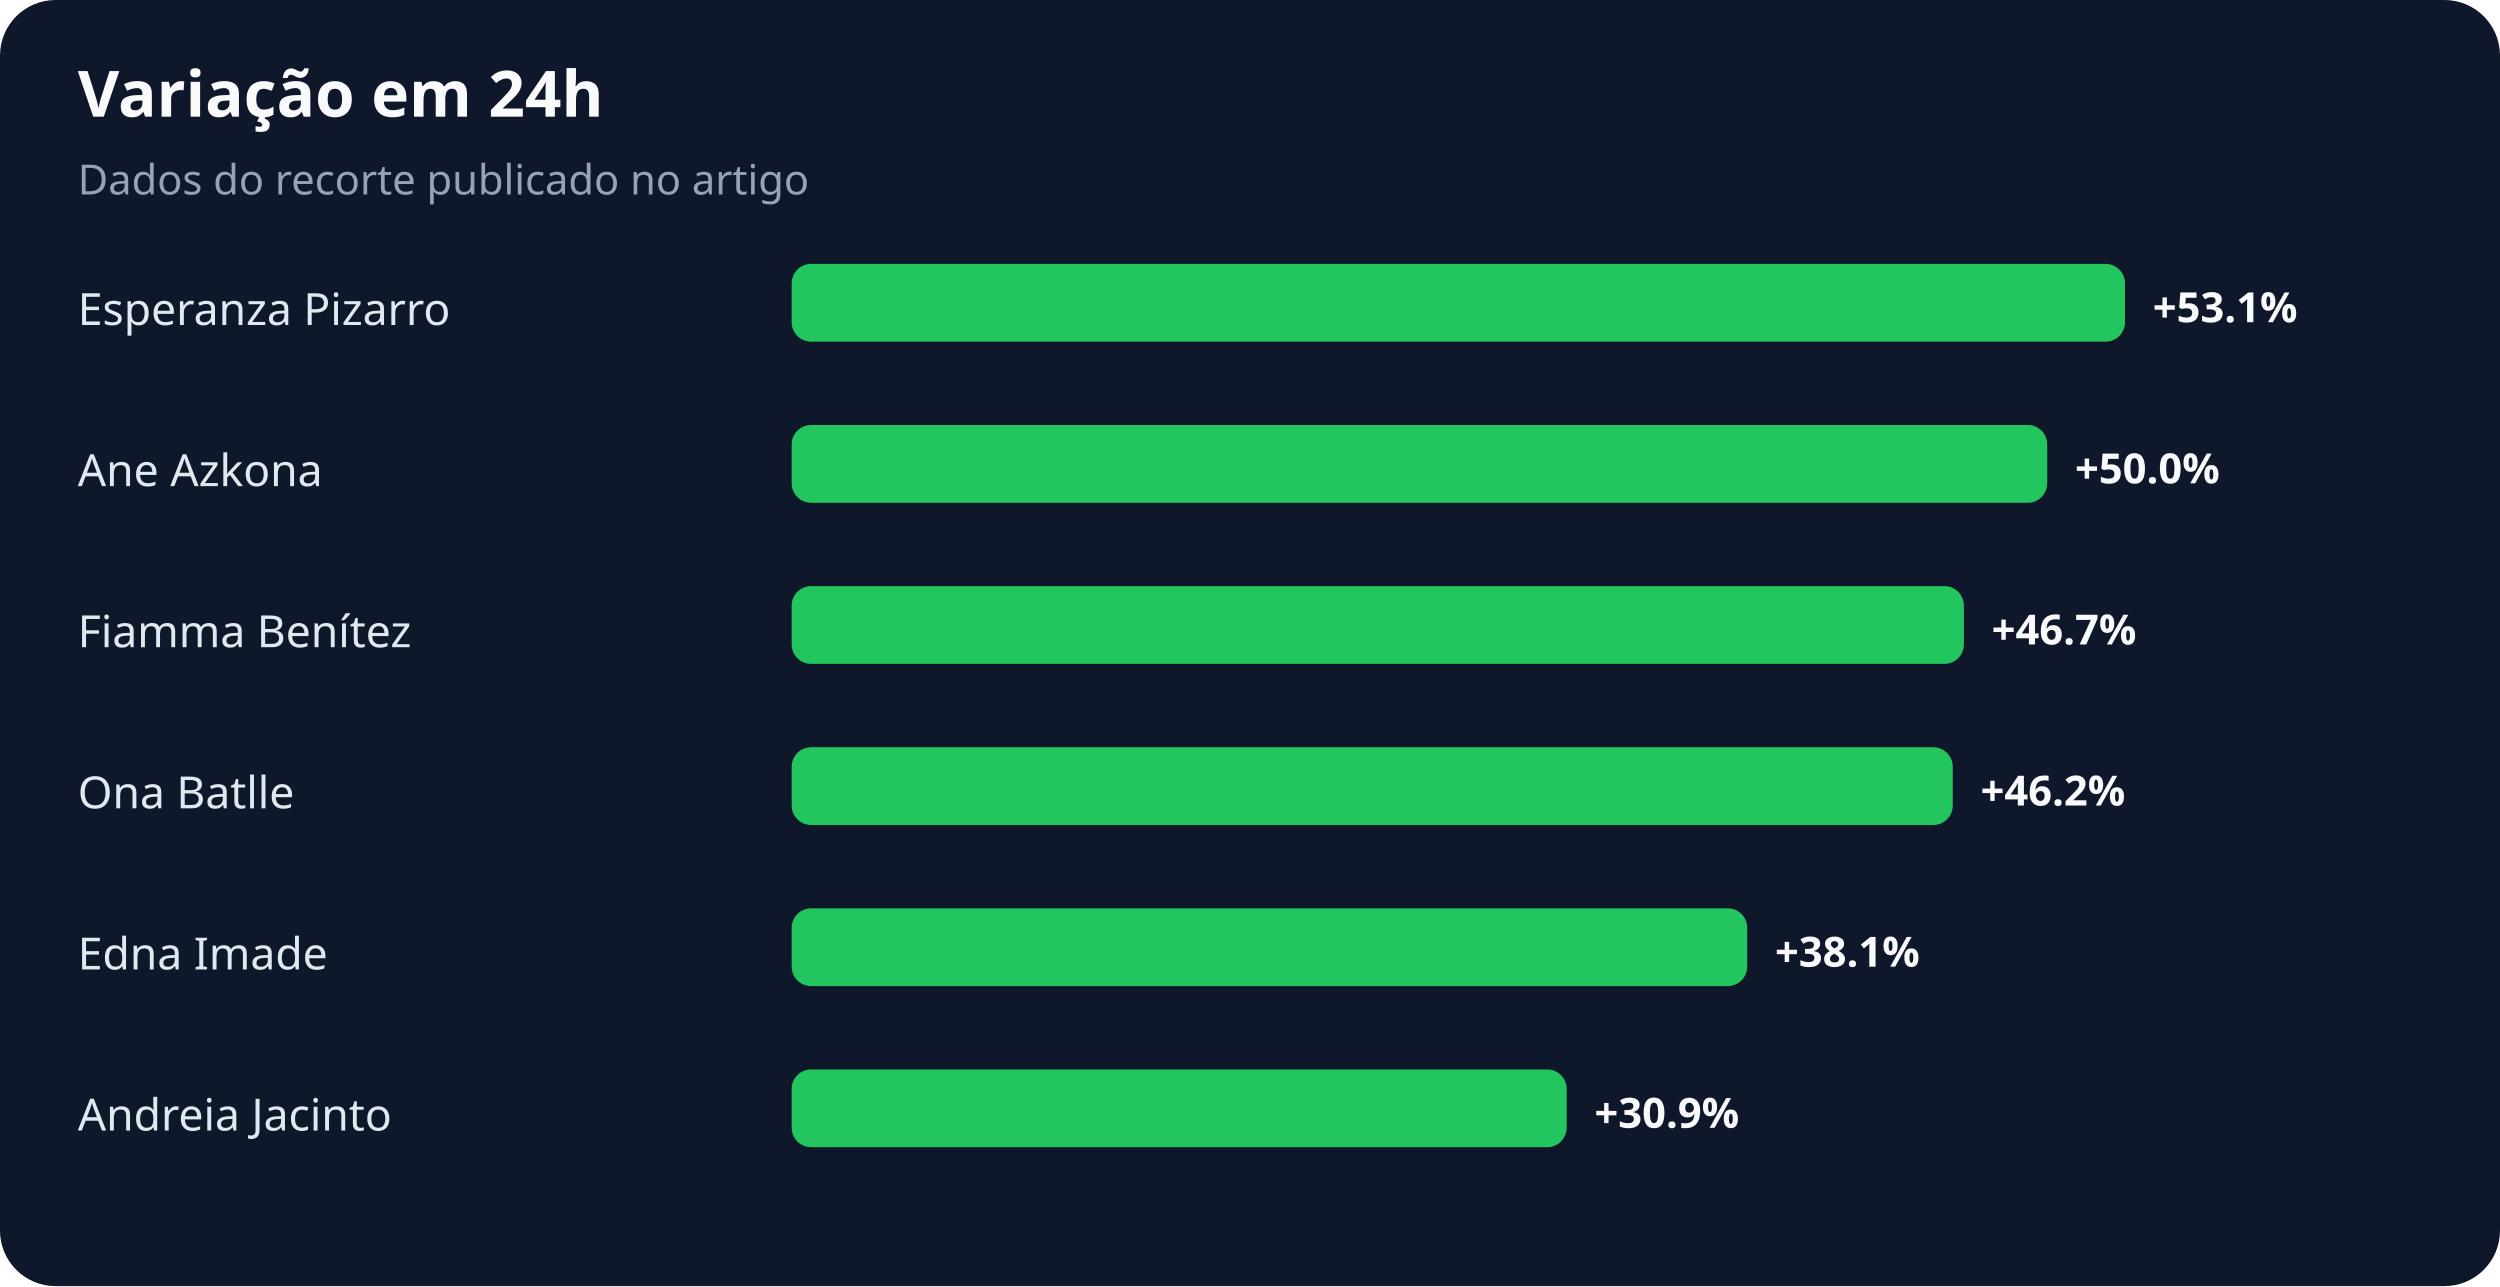
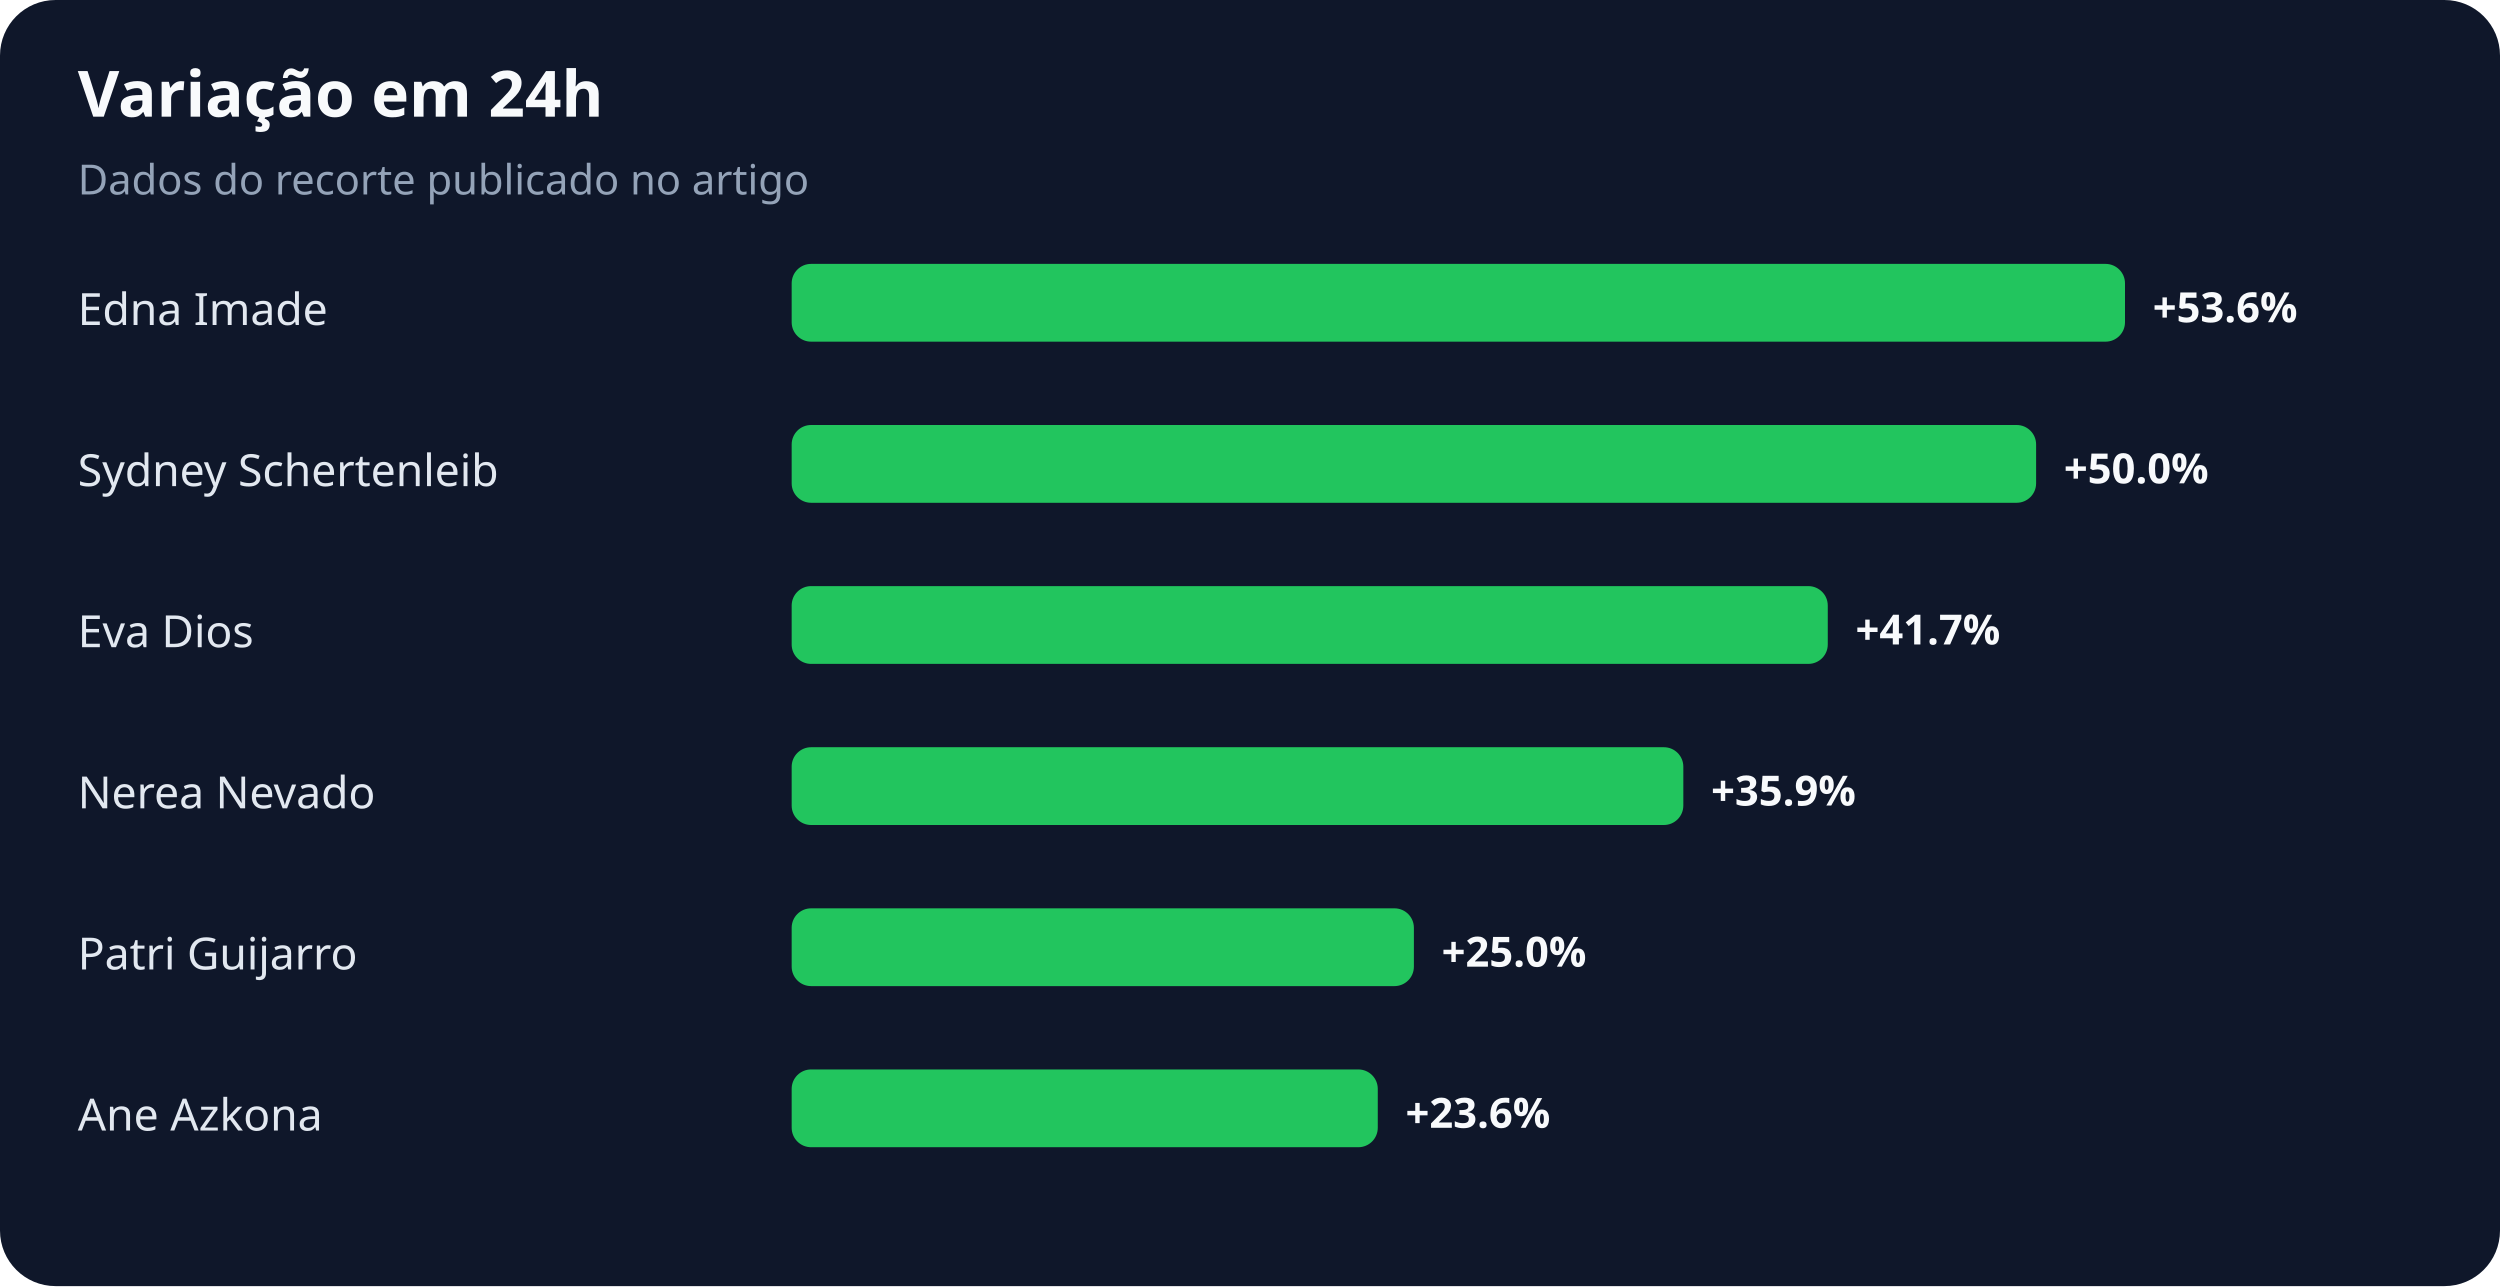
<svg xmlns="http://www.w3.org/2000/svg" width="900" height="463" viewBox="0 0 900 463" role="img" aria-labelledby="title desc">
  <rect width="100%" height="100%" rx="20" fill="#0f172a" />
  <text x="28" y="42" fill="#f8fafc" font-family="system-ui,sans-serif" font-size="23" font-weight="700">Variação em 24h</text>
  <text x="28" y="70" fill="#94a3b8" font-family="system-ui,sans-serif" font-size="15">Dados do recorte publicado no artigo</text>
-   <text x="28" y="117" fill="#e2e8f0" font-family="system-ui,sans-serif" font-size="16">Esperanza Pizarro</text>
+   <text x="28" y="117" fill="#e2e8f0" font-family="system-ui,sans-serif" font-size="16">Edna Imade</text>
  <rect x="285" y="95" width="480" height="28" rx="7" fill="#22c55e" />
-   <text x="775" y="116" fill="#f8fafc" font-family="system-ui,sans-serif" font-size="15" font-weight="700">+53.1%</text>
-   <text x="28" y="175" fill="#e2e8f0" font-family="system-ui,sans-serif" font-size="16">Ane Azkona</text>
-   <rect x="285" y="153" width="452" height="28" rx="7" fill="#22c55e" />
-   <text x="747" y="174" fill="#f8fafc" font-family="system-ui,sans-serif" font-size="15" font-weight="700">+50.0%</text>
-   <text x="28" y="233" fill="#e2e8f0" font-family="system-ui,sans-serif" font-size="16">Fiamma Benítez</text>
-   <rect x="285" y="211" width="422" height="28" rx="7" fill="#22c55e" />
-   <text x="717" y="232" fill="#f8fafc" font-family="system-ui,sans-serif" font-size="15" font-weight="700">+46.7%</text>
-   <text x="28" y="291" fill="#e2e8f0" font-family="system-ui,sans-serif" font-size="16">Ona Batlle</text>
-   <rect x="285" y="269" width="418" height="28" rx="7" fill="#22c55e" />
-   <text x="713" y="290" fill="#f8fafc" font-family="system-ui,sans-serif" font-size="15" font-weight="700">+46.2%</text>
-   <text x="28" y="349" fill="#e2e8f0" font-family="system-ui,sans-serif" font-size="16">Edna Imade</text>
-   <rect x="285" y="327" width="344" height="28" rx="7" fill="#22c55e" />
-   <text x="639" y="348" fill="#f8fafc" font-family="system-ui,sans-serif" font-size="15" font-weight="700">+38.1%</text>
-   <text x="28" y="407" fill="#e2e8f0" font-family="system-ui,sans-serif" font-size="16">Andreia Jacinto</text>
-   <rect x="285" y="385" width="279" height="28" rx="7" fill="#22c55e" />
-   <text x="574" y="406" fill="#f8fafc" font-family="system-ui,sans-serif" font-size="15" font-weight="700">+30.9%</text>
+   <text x="775" y="116" fill="#f8fafc" font-family="system-ui,sans-serif" font-size="15" font-weight="700">+53.6%</text>
+   <text x="28" y="175" fill="#e2e8f0" font-family="system-ui,sans-serif" font-size="16">Sydney Schertenleib</text>
+   <rect x="285" y="153" width="448" height="28" rx="7" fill="#22c55e" />
+   <text x="743" y="174" fill="#f8fafc" font-family="system-ui,sans-serif" font-size="15" font-weight="700">+50.0%</text>
+   <text x="28" y="233" fill="#e2e8f0" font-family="system-ui,sans-serif" font-size="16">Eva Dios</text>
+   <rect x="285" y="211" width="373" height="28" rx="7" fill="#22c55e" />
+   <text x="668" y="232" fill="#f8fafc" font-family="system-ui,sans-serif" font-size="15" font-weight="700">+41.7%</text>
+   <text x="28" y="291" fill="#e2e8f0" font-family="system-ui,sans-serif" font-size="16">Nerea Nevado</text>
+   <rect x="285" y="269" width="321" height="28" rx="7" fill="#22c55e" />
+   <text x="616" y="290" fill="#f8fafc" font-family="system-ui,sans-serif" font-size="15" font-weight="700">+35.9%</text>
+   <text x="28" y="349" fill="#e2e8f0" font-family="system-ui,sans-serif" font-size="16">Patri Guijarro</text>
+   <rect x="285" y="327" width="224" height="28" rx="7" fill="#22c55e" />
+   <text x="519" y="348" fill="#f8fafc" font-family="system-ui,sans-serif" font-size="15" font-weight="700">+25.0%</text>
+   <text x="28" y="407" fill="#e2e8f0" font-family="system-ui,sans-serif" font-size="16">Ane Azkona</text>
+   <rect x="285" y="385" width="211" height="28" rx="7" fill="#22c55e" />
+   <text x="506" y="406" fill="#f8fafc" font-family="system-ui,sans-serif" font-size="15" font-weight="700">+23.6%</text>
</svg>
